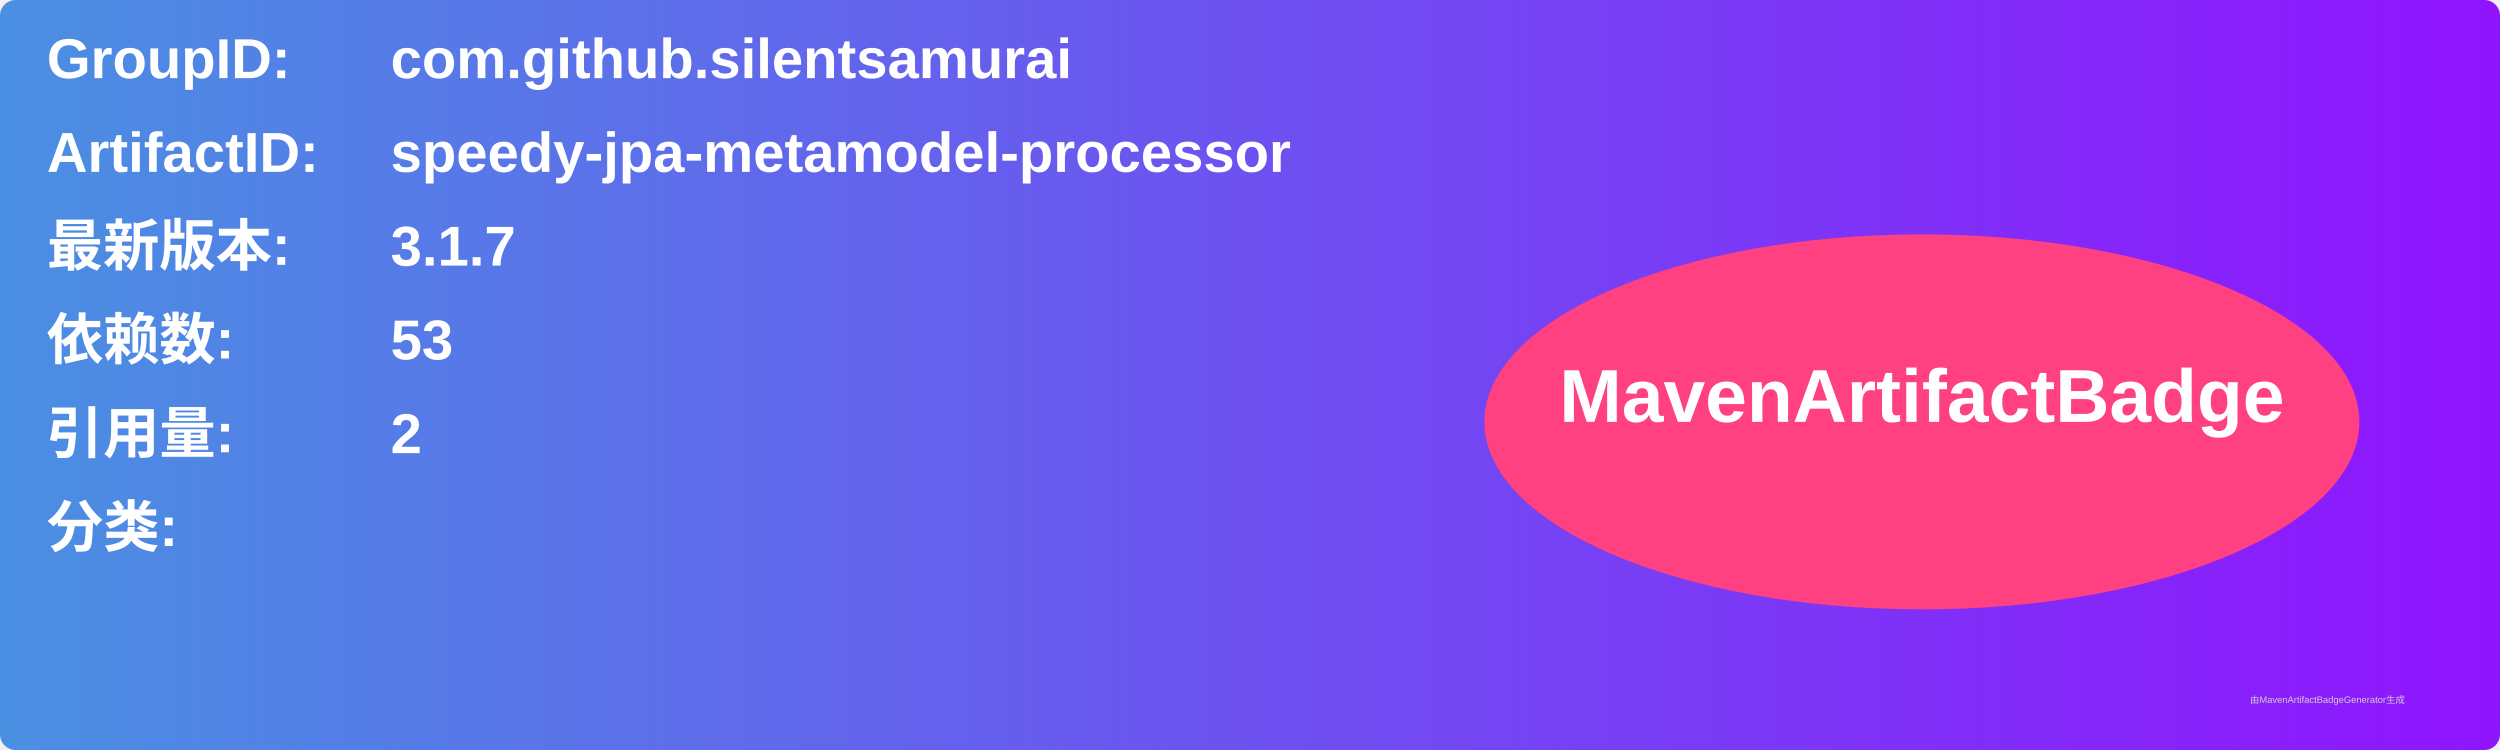
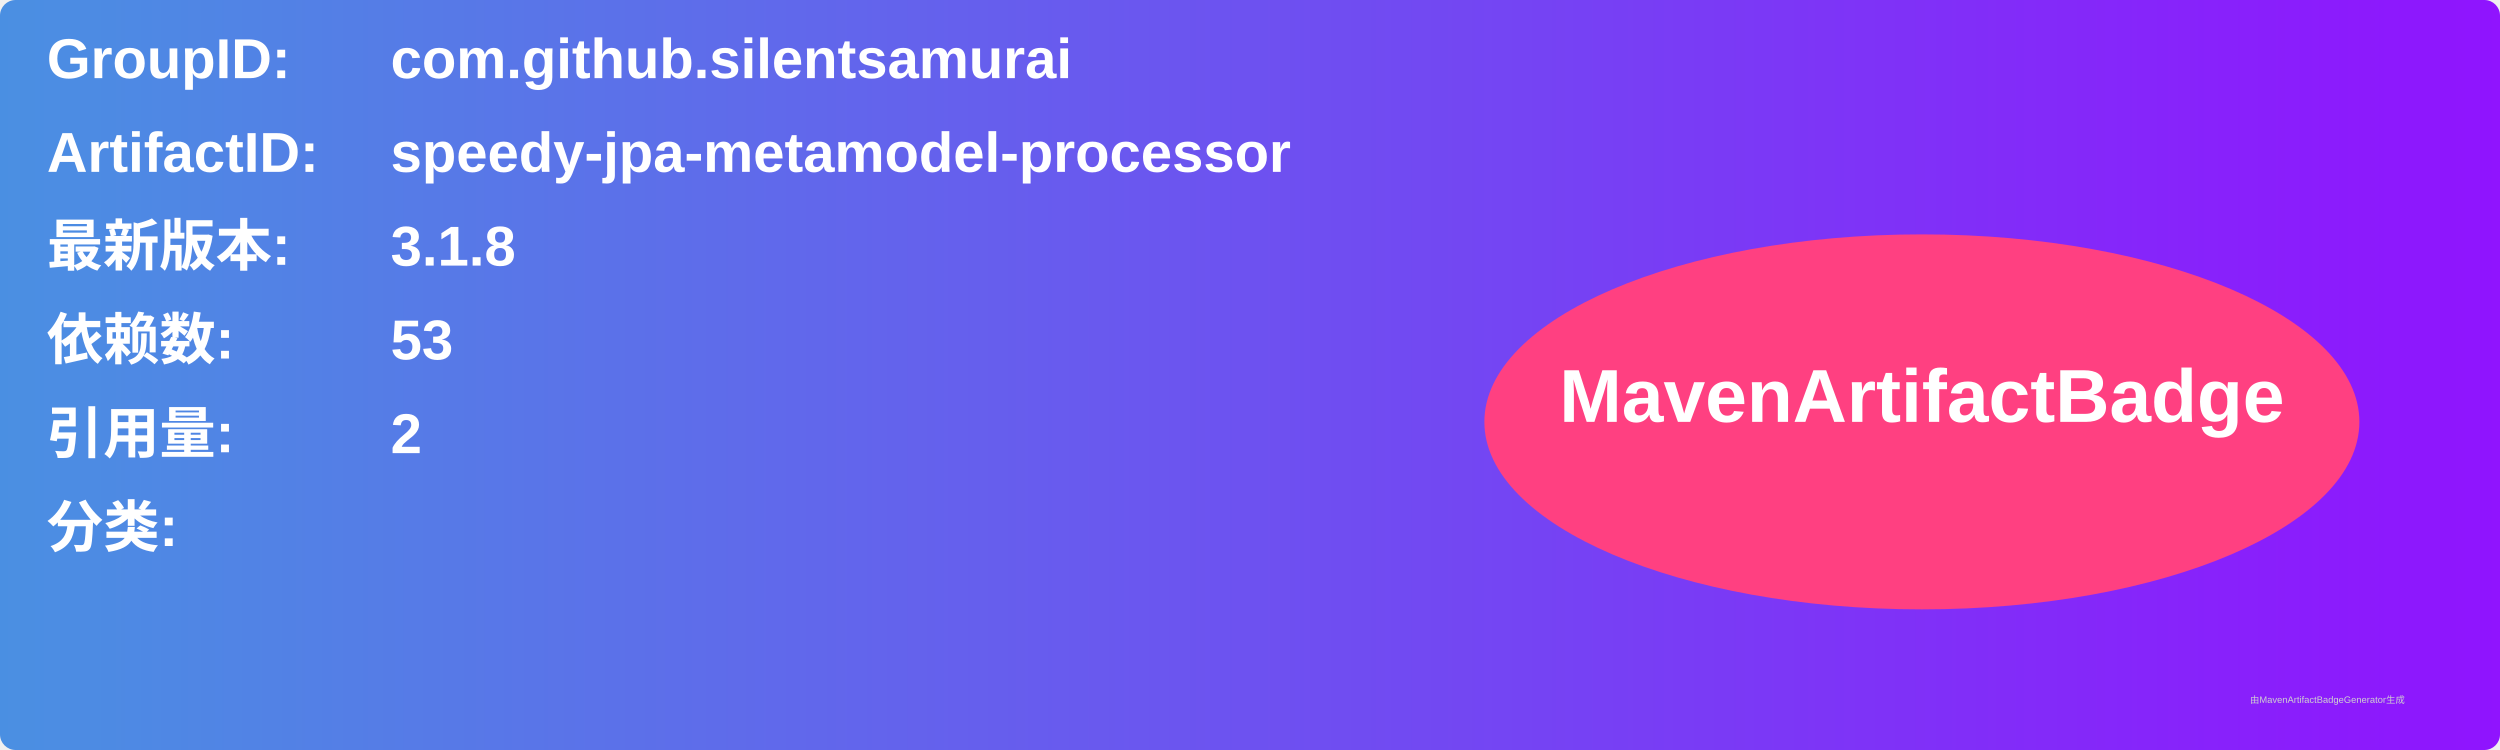
<svg xmlns="http://www.w3.org/2000/svg" width="800" height="240" viewBox="0 0 800 240">
  <linearGradient id="grad" x1="0%" y1="0%" x2="100%" y2="0%">
    <stop offset="0%" stop-color="#4a90e2" />
    <stop offset="100%" stop-color="#9013fe" />
  </linearGradient>
  <rect width="100%" height="100%" rx="5" ry="5" fill="url(#grad)" />
  <g transform="translate(15, 15)">
    <text x="0" y="10" font-family="Arial" font-size="18" fill="white" font-weight="bold" width="260">GroupID:</text>
    <text x="110" y="10" font-family="Arial" font-size="18" fill="white" font-weight="bold" width="460">com.github.silentsamurai</text>
    <text x="0" y="40" font-family="Arial" font-size="18" fill="white" font-weight="bold" width="260">ArtifactID:</text>
    <text x="110" y="40" font-family="Arial" font-size="18" fill="white" font-weight="bold" width="460">speedy-jpa-metamodel-processor</text>
    <text x="0" y="70" font-family="Arial" font-size="18" fill="white" font-weight="bold">最新版本:</text>
    <text x="110" y="70" font-family="Arial" font-size="18" fill="white" font-weight="bold">
-       <tspan font-weight="bold">3.1.7</tspan>
+       <tspan font-weight="bold">3.1.8</tspan>
    </text>
    <text x="0" y="100" font-family="Arial" font-size="18" fill="white" font-weight="bold">依赖数: </text>
    <text x="110" y="100" font-family="Arial" font-size="18" fill="white">
      <tspan font-weight="bold">53</tspan>
    </text>
    <text x="0" y="130" font-family="Arial" font-size="18" fill="white" font-weight="bold">引用量: </text>
    <text x="110" y="130" font-family="Arial" font-size="18" fill="white">
      <tspan font-weight="bold">2</tspan>
    </text>
    <text x="0" y="160" font-family="Arial" font-size="18" fill="white" font-weight="bold">分类:</text>
    <text x="10" y="190" font-family="Arial" font-size="10" fill="white">
      <tspan font-weight="bold" />
    </text>
    <ellipse cx="600" cy="120" rx="140" ry="60" fill="#ff4081" />
    <text x="600" y="120" text-anchor="middle" font-family="Arial" font-size="24" fill="white" font-weight="bold">MavenArtifactBadge</text>
  </g>
  <text x="720" y="225" font-family="Arial" font-size="3" fill="#d0d0d0">由MavenArtifactBadgeGenerator生成</text>
</svg>
